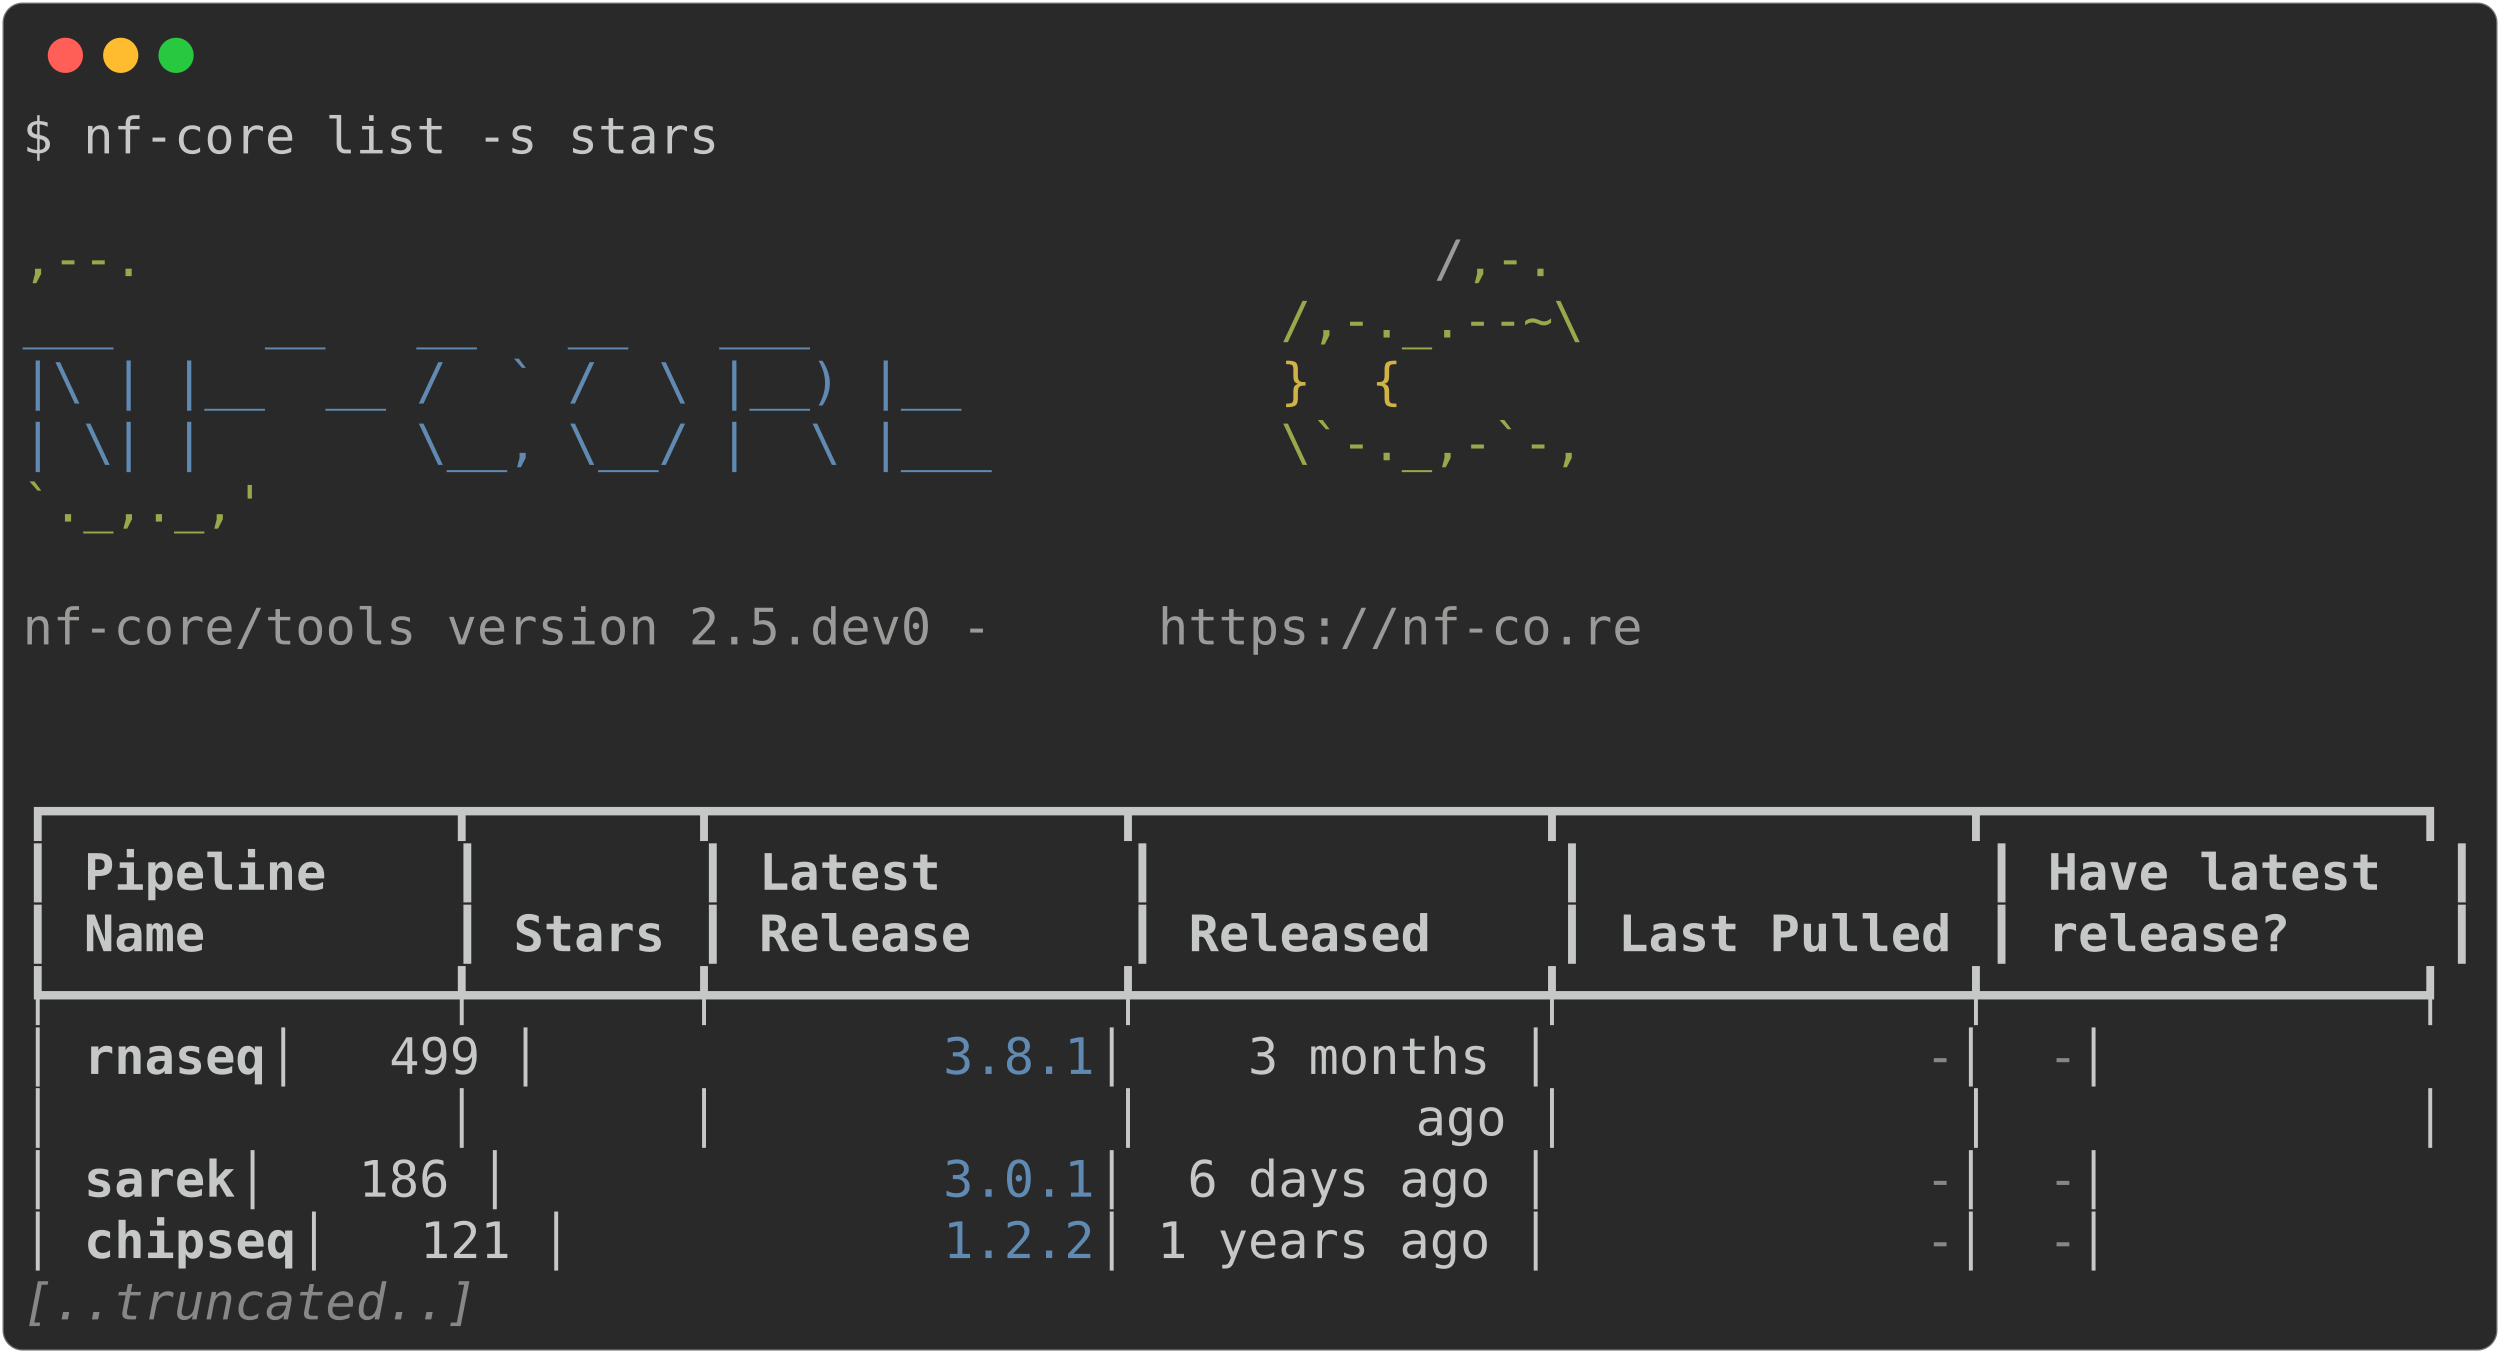
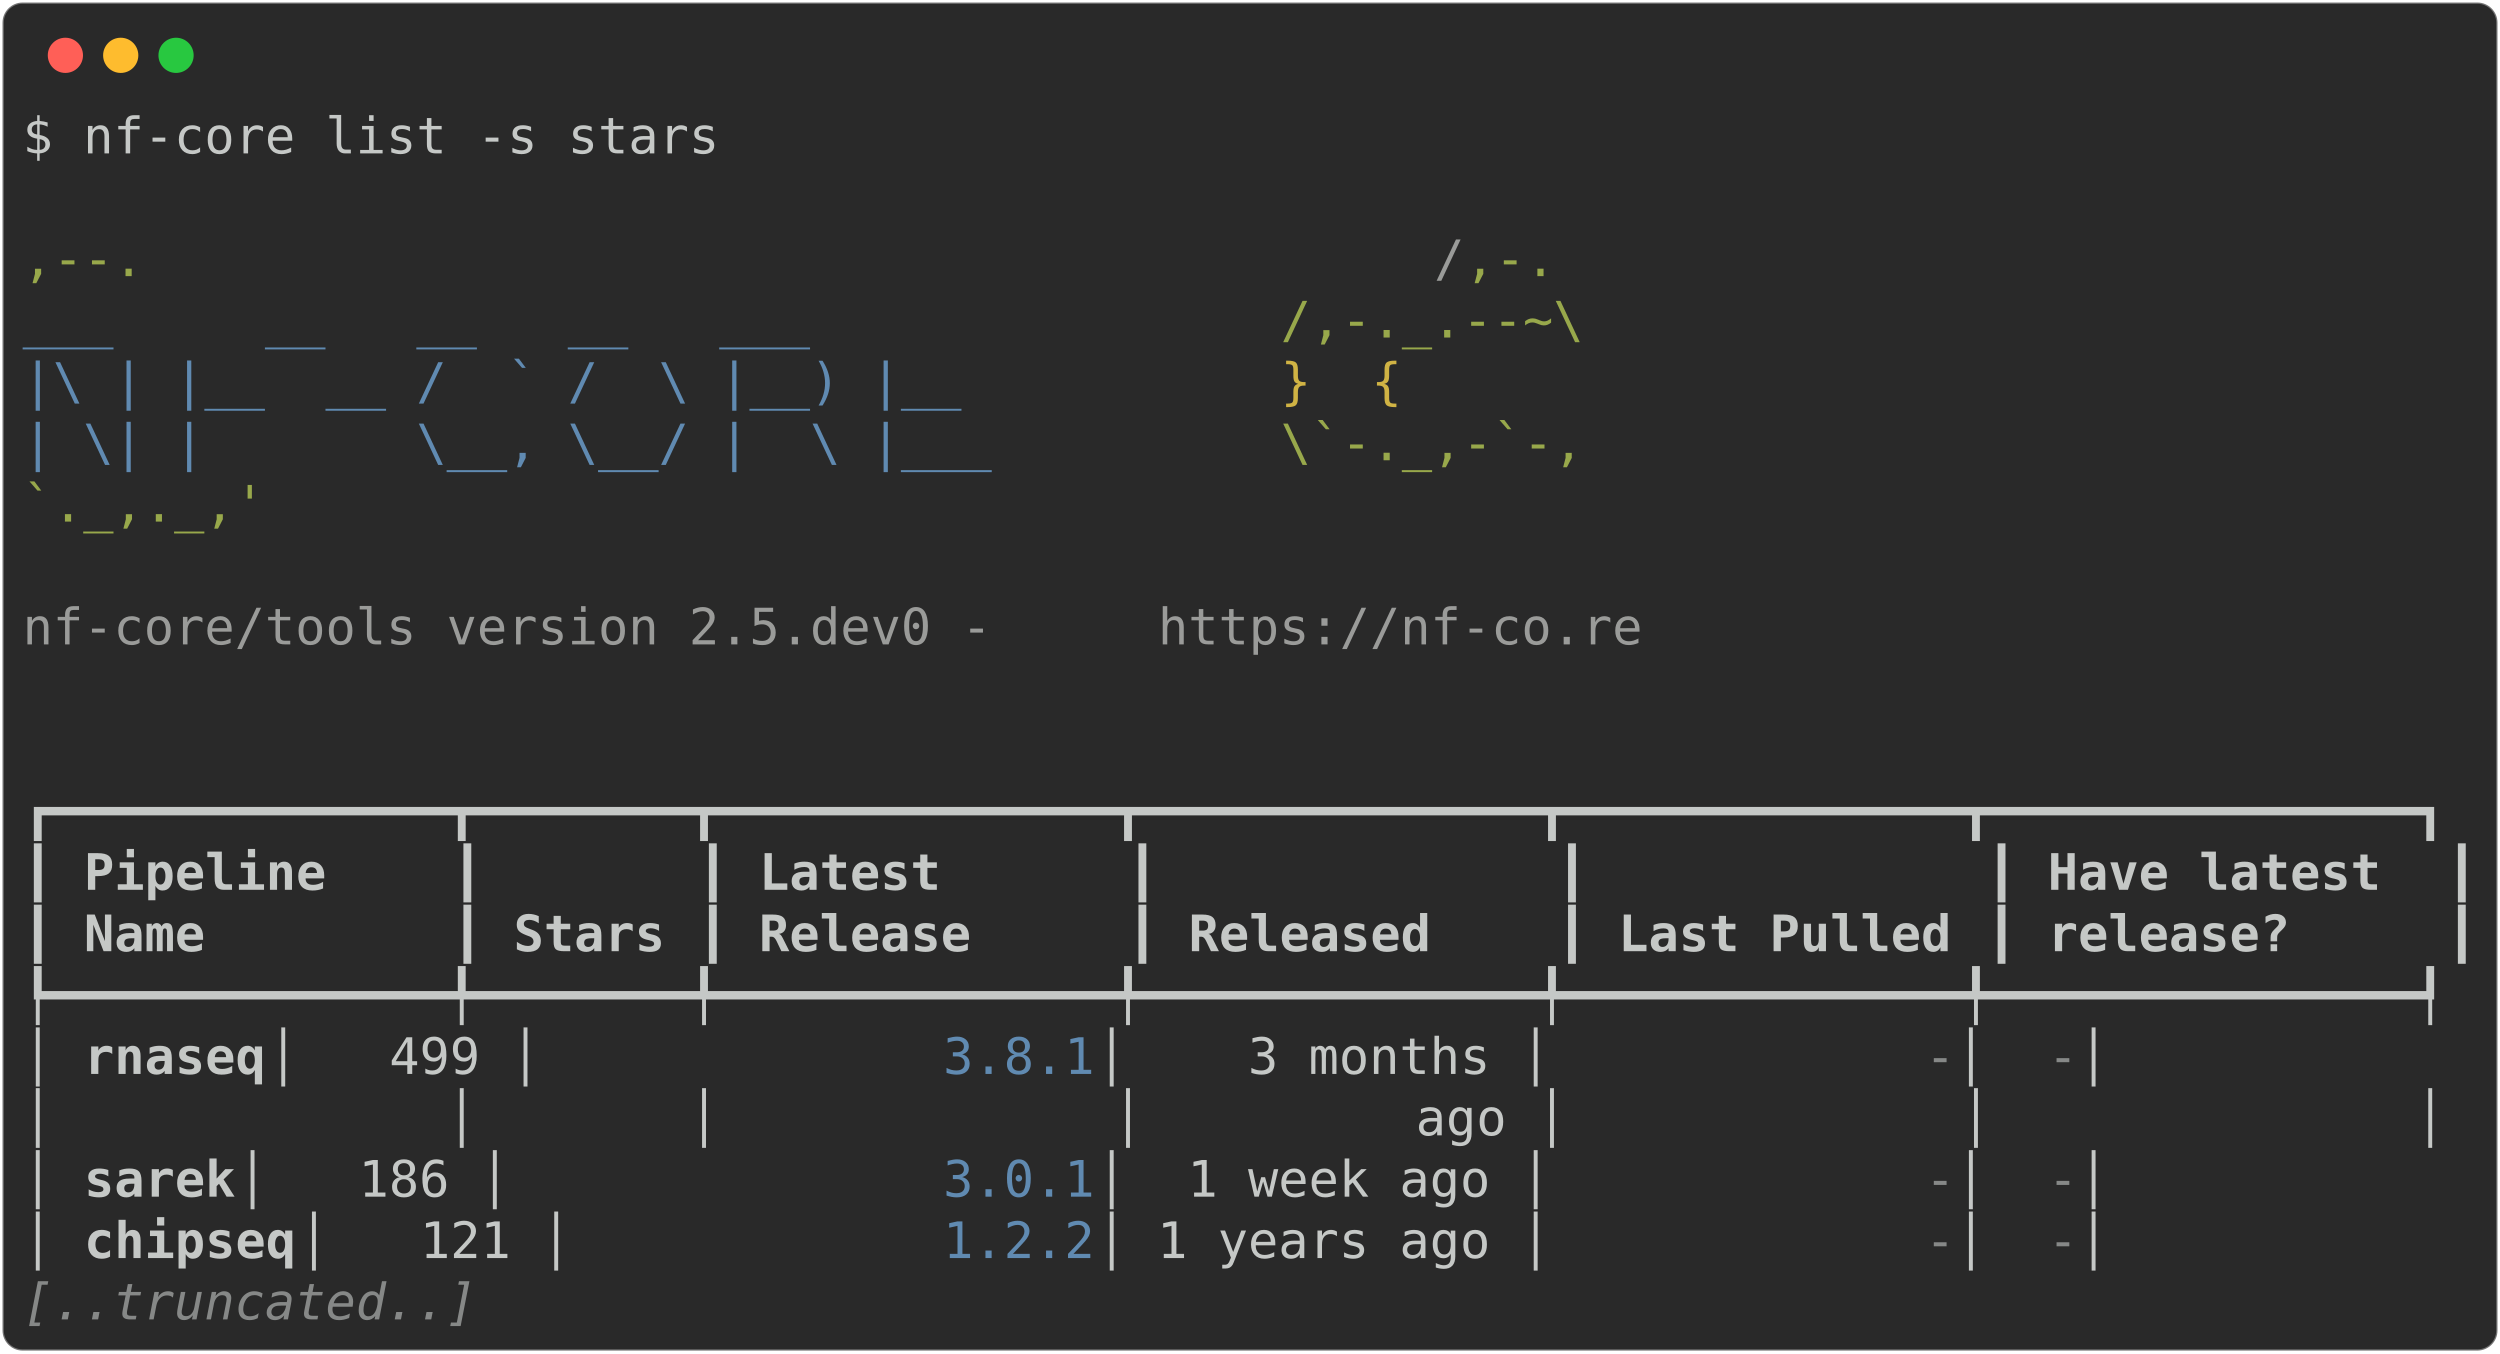
<svg xmlns="http://www.w3.org/2000/svg" class="rich-terminal" viewBox="0 0 994 538.0">
  <style>

    @font-face {
        font-family: "Fira Code";
        src: local("FiraCode-Regular"),
                url("https://cdnjs.cloudflare.com/ajax/libs/firacode/6.2.0/woff2/FiraCode-Regular.woff2") format("woff2"),
                url("https://cdnjs.cloudflare.com/ajax/libs/firacode/6.2.0/woff/FiraCode-Regular.woff") format("woff");
        font-style: normal;
        font-weight: 400;
    }
    @font-face {
        font-family: "Fira Code";
        src: local("FiraCode-Bold"),
                url("https://cdnjs.cloudflare.com/ajax/libs/firacode/6.2.0/woff2/FiraCode-Bold.woff2") format("woff2"),
                url("https://cdnjs.cloudflare.com/ajax/libs/firacode/6.2.0/woff/FiraCode-Bold.woff") format("woff");
        font-style: bold;
        font-weight: 700;
    }

-     .terminal-2036675850-matrix {
+     .terminal-1937061120-matrix {
        font-family: Fira Code, monospace;
        font-size: 20px;
        line-height: 24.4px;
        font-variant-east-asian: full-width;
    }

-     .terminal-2036675850-title {
+     .terminal-1937061120-title {
        font-size: 18px;
        font-weight: bold;
        font-family: arial;
    }

-     .terminal-2036675850-r1 { fill: #c5c8c6 }
- .terminal-2036675850-r2 { fill: #98a84b }
- .terminal-2036675850-r3 { fill: #9a9b99 }
- .terminal-2036675850-r4 { fill: #608ab1 }
- .terminal-2036675850-r5 { fill: #d0b344 }
- .terminal-2036675850-r6 { fill: #c5c8c6;font-weight: bold }
- .terminal-2036675850-r7 { fill: #868887 }
- .terminal-2036675850-r8 { fill: #868887;font-style: italic; }
+     .terminal-1937061120-r1 { fill: #c5c8c6 }
+ .terminal-1937061120-r2 { fill: #98a84b }
+ .terminal-1937061120-r3 { fill: #9a9b99 }
+ .terminal-1937061120-r4 { fill: #608ab1 }
+ .terminal-1937061120-r5 { fill: #d0b344 }
+ .terminal-1937061120-r6 { fill: #c5c8c6;font-weight: bold }
+ .terminal-1937061120-r7 { fill: #868887 }
+ .terminal-1937061120-r8 { fill: #868887;font-style: italic; }
    </style>
  <defs>
-     <clipPath id="terminal-2036675850-clip-terminal">
+     <clipPath id="terminal-1937061120-clip-terminal">
      <rect x="0" y="0" width="975.0" height="487.0" />
    </clipPath>
-     <clipPath id="terminal-2036675850-line-0">
+     <clipPath id="terminal-1937061120-line-0">
      <rect x="0" y="1.5" width="976" height="24.65" />
    </clipPath>
-     <clipPath id="terminal-2036675850-line-1">
+     <clipPath id="terminal-1937061120-line-1">
      <rect x="0" y="25.9" width="976" height="24.65" />
    </clipPath>
-     <clipPath id="terminal-2036675850-line-2">
+     <clipPath id="terminal-1937061120-line-2">
      <rect x="0" y="50.3" width="976" height="24.65" />
    </clipPath>
-     <clipPath id="terminal-2036675850-line-3">
+     <clipPath id="terminal-1937061120-line-3">
      <rect x="0" y="74.7" width="976" height="24.65" />
    </clipPath>
-     <clipPath id="terminal-2036675850-line-4">
+     <clipPath id="terminal-1937061120-line-4">
      <rect x="0" y="99.1" width="976" height="24.65" />
    </clipPath>
-     <clipPath id="terminal-2036675850-line-5">
+     <clipPath id="terminal-1937061120-line-5">
      <rect x="0" y="123.5" width="976" height="24.65" />
    </clipPath>
-     <clipPath id="terminal-2036675850-line-6">
+     <clipPath id="terminal-1937061120-line-6">
      <rect x="0" y="147.9" width="976" height="24.65" />
    </clipPath>
-     <clipPath id="terminal-2036675850-line-7">
+     <clipPath id="terminal-1937061120-line-7">
      <rect x="0" y="172.3" width="976" height="24.65" />
    </clipPath>
-     <clipPath id="terminal-2036675850-line-8">
+     <clipPath id="terminal-1937061120-line-8">
      <rect x="0" y="196.7" width="976" height="24.65" />
    </clipPath>
-     <clipPath id="terminal-2036675850-line-9">
+     <clipPath id="terminal-1937061120-line-9">
      <rect x="0" y="221.1" width="976" height="24.65" />
    </clipPath>
-     <clipPath id="terminal-2036675850-line-10">
+     <clipPath id="terminal-1937061120-line-10">
      <rect x="0" y="245.5" width="976" height="24.65" />
    </clipPath>
-     <clipPath id="terminal-2036675850-line-11">
+     <clipPath id="terminal-1937061120-line-11">
      <rect x="0" y="269.9" width="976" height="24.65" />
    </clipPath>
-     <clipPath id="terminal-2036675850-line-12">
+     <clipPath id="terminal-1937061120-line-12">
      <rect x="0" y="294.3" width="976" height="24.65" />
    </clipPath>
-     <clipPath id="terminal-2036675850-line-13">
+     <clipPath id="terminal-1937061120-line-13">
      <rect x="0" y="318.7" width="976" height="24.65" />
    </clipPath>
-     <clipPath id="terminal-2036675850-line-14">
+     <clipPath id="terminal-1937061120-line-14">
      <rect x="0" y="343.1" width="976" height="24.65" />
    </clipPath>
-     <clipPath id="terminal-2036675850-line-15">
+     <clipPath id="terminal-1937061120-line-15">
      <rect x="0" y="367.5" width="976" height="24.65" />
    </clipPath>
-     <clipPath id="terminal-2036675850-line-16">
+     <clipPath id="terminal-1937061120-line-16">
      <rect x="0" y="391.9" width="976" height="24.65" />
    </clipPath>
-     <clipPath id="terminal-2036675850-line-17">
+     <clipPath id="terminal-1937061120-line-17">
      <rect x="0" y="416.3" width="976" height="24.65" />
    </clipPath>
-     <clipPath id="terminal-2036675850-line-18">
+     <clipPath id="terminal-1937061120-line-18">
      <rect x="0" y="440.7" width="976" height="24.65" />
    </clipPath>
  </defs>
  <rect fill="#292929" stroke="rgba(255,255,255,0.35)" stroke-width="1" x="1" y="1" width="992" height="536" rx="8" />
  <g transform="translate(26,22)">
    <circle cx="0" cy="0" r="7" fill="#ff5f57" />
    <circle cx="22" cy="0" r="7" fill="#febc2e" />
    <circle cx="44" cy="0" r="7" fill="#28c840" />
  </g>
-   <g transform="translate(9, 41)" clip-path="url(#terminal-2036675850-clip-terminal)">
-     <g class="terminal-2036675850-matrix">
-       <text class="terminal-2036675850-r1" x="0" y="20" textLength="280.6" clip-path="url(#terminal-2036675850-line-0)">$ nf-core list -s stars</text>
-       <text class="terminal-2036675850-r1" x="976" y="20" textLength="12.2" clip-path="url(#terminal-2036675850-line-0)">
- </text>
-       <text class="terminal-2036675850-r1" x="976" y="44.4" textLength="12.2" clip-path="url(#terminal-2036675850-line-1)">
- </text>
-       <text class="terminal-2036675850-r2" x="0" y="68.8" textLength="561.2" clip-path="url(#terminal-2036675850-line-2)">                                          ,--.</text>
-       <text class="terminal-2036675850-r3" x="561.2" y="68.8" textLength="12.2" clip-path="url(#terminal-2036675850-line-2)">/</text>
-       <text class="terminal-2036675850-r2" x="573.4" y="68.8" textLength="36.6" clip-path="url(#terminal-2036675850-line-2)">,-.</text>
-       <text class="terminal-2036675850-r1" x="976" y="68.8" textLength="12.2" clip-path="url(#terminal-2036675850-line-2)">
- </text>
-       <text class="terminal-2036675850-r4" x="0" y="93.2" textLength="500.2" clip-path="url(#terminal-2036675850-line-3)">          ___     __   __   __   ___     </text>
-       <text class="terminal-2036675850-r2" x="500.2" y="93.2" textLength="122" clip-path="url(#terminal-2036675850-line-3)">/,-._.--~\</text>
-       <text class="terminal-2036675850-r1" x="976" y="93.2" textLength="12.2" clip-path="url(#terminal-2036675850-line-3)">
- </text>
-       <text class="terminal-2036675850-r4" x="0" y="117.6" textLength="500.2" clip-path="url(#terminal-2036675850-line-4)">    |\ | |__  __ /  ` /  \ |__) |__      </text>
-       <text class="terminal-2036675850-r5" x="500.2" y="117.6" textLength="85.4" clip-path="url(#terminal-2036675850-line-4)">   }  {</text>
-       <text class="terminal-2036675850-r1" x="976" y="117.6" textLength="12.2" clip-path="url(#terminal-2036675850-line-4)">
- </text>
-       <text class="terminal-2036675850-r4" x="0" y="142" textLength="500.2" clip-path="url(#terminal-2036675850-line-5)">    | \| |       \__, \__/ |  \ |___     </text>
-       <text class="terminal-2036675850-r2" x="500.2" y="142" textLength="122" clip-path="url(#terminal-2036675850-line-5)">\`-._,-`-,</text>
-       <text class="terminal-2036675850-r1" x="976" y="142" textLength="12.2" clip-path="url(#terminal-2036675850-line-5)">
- </text>
-       <text class="terminal-2036675850-r2" x="0" y="166.4" textLength="610" clip-path="url(#terminal-2036675850-line-6)">                                          `._,._,'</text>
-       <text class="terminal-2036675850-r1" x="976" y="166.4" textLength="12.2" clip-path="url(#terminal-2036675850-line-6)">
- </text>
-       <text class="terminal-2036675850-r1" x="976" y="190.8" textLength="12.2" clip-path="url(#terminal-2036675850-line-7)">
- </text>
-       <text class="terminal-2036675850-r3" x="0" y="215.2" textLength="451.4" clip-path="url(#terminal-2036675850-line-8)">    nf-core/tools version 2.5.dev0 - </text>
-       <text class="terminal-2036675850-r3" x="451.4" y="215.2" textLength="195.2" clip-path="url(#terminal-2036675850-line-8)">https://nf-co.re</text>
-       <text class="terminal-2036675850-r1" x="976" y="215.2" textLength="12.2" clip-path="url(#terminal-2036675850-line-8)">
- </text>
-       <text class="terminal-2036675850-r1" x="976" y="239.6" textLength="12.2" clip-path="url(#terminal-2036675850-line-9)">
- </text>
-       <text class="terminal-2036675850-r1" x="976" y="264" textLength="12.2" clip-path="url(#terminal-2036675850-line-10)">
- </text>
-       <text class="terminal-2036675850-r1" x="0" y="288.4" textLength="976" clip-path="url(#terminal-2036675850-line-11)">┏━━━━━━━━━━━━━┳━━━━━━━┳━━━━━━━━━━━━━┳━━━━━━━━━━━━━┳━━━━━━━━━━━━━┳━━━━━━━━━━━━━━┓</text>
-       <text class="terminal-2036675850-r1" x="976" y="288.4" textLength="12.2" clip-path="url(#terminal-2036675850-line-11)">
- </text>
-       <text class="terminal-2036675850-r1" x="0" y="312.8" textLength="12.2" clip-path="url(#terminal-2036675850-line-12)">┃</text>
-       <text class="terminal-2036675850-r6" x="24.4" y="312.8" textLength="134.2" clip-path="url(#terminal-2036675850-line-12)">Pipeline   </text>
-       <text class="terminal-2036675850-r1" x="170.8" y="312.8" textLength="12.2" clip-path="url(#terminal-2036675850-line-12)">┃</text>
-       <text class="terminal-2036675850-r1" x="268.4" y="312.8" textLength="12.2" clip-path="url(#terminal-2036675850-line-12)">┃</text>
-       <text class="terminal-2036675850-r6" x="292.8" y="312.8" textLength="134.2" clip-path="url(#terminal-2036675850-line-12)">     Latest</text>
-       <text class="terminal-2036675850-r1" x="439.2" y="312.8" textLength="12.2" clip-path="url(#terminal-2036675850-line-12)">┃</text>
-       <text class="terminal-2036675850-r1" x="610" y="312.8" textLength="12.2" clip-path="url(#terminal-2036675850-line-12)">┃</text>
-       <text class="terminal-2036675850-r1" x="780.8" y="312.8" textLength="12.2" clip-path="url(#terminal-2036675850-line-12)">┃</text>
-       <text class="terminal-2036675850-r6" x="805.2" y="312.8" textLength="146.4" clip-path="url(#terminal-2036675850-line-12)">Have latest </text>
-       <text class="terminal-2036675850-r1" x="963.8" y="312.8" textLength="12.2" clip-path="url(#terminal-2036675850-line-12)">┃</text>
-       <text class="terminal-2036675850-r1" x="976" y="312.8" textLength="12.2" clip-path="url(#terminal-2036675850-line-12)">
- </text>
-       <text class="terminal-2036675850-r1" x="0" y="337.2" textLength="12.2" clip-path="url(#terminal-2036675850-line-13)">┃</text>
-       <text class="terminal-2036675850-r6" x="24.4" y="337.2" textLength="134.2" clip-path="url(#terminal-2036675850-line-13)">Name       </text>
-       <text class="terminal-2036675850-r1" x="170.8" y="337.2" textLength="12.2" clip-path="url(#terminal-2036675850-line-13)">┃</text>
-       <text class="terminal-2036675850-r6" x="195.2" y="337.2" textLength="61" clip-path="url(#terminal-2036675850-line-13)">Stars</text>
-       <text class="terminal-2036675850-r1" x="268.4" y="337.2" textLength="12.2" clip-path="url(#terminal-2036675850-line-13)">┃</text>
-       <text class="terminal-2036675850-r6" x="292.8" y="337.2" textLength="134.2" clip-path="url(#terminal-2036675850-line-13)">    Release</text>
-       <text class="terminal-2036675850-r1" x="439.2" y="337.2" textLength="12.2" clip-path="url(#terminal-2036675850-line-13)">┃</text>
-       <text class="terminal-2036675850-r6" x="463.6" y="337.2" textLength="134.2" clip-path="url(#terminal-2036675850-line-13)">   Released</text>
-       <text class="terminal-2036675850-r1" x="610" y="337.2" textLength="12.2" clip-path="url(#terminal-2036675850-line-13)">┃</text>
-       <text class="terminal-2036675850-r6" x="634.4" y="337.2" textLength="134.2" clip-path="url(#terminal-2036675850-line-13)">Last Pulled</text>
-       <text class="terminal-2036675850-r1" x="780.8" y="337.2" textLength="12.2" clip-path="url(#terminal-2036675850-line-13)">┃</text>
-       <text class="terminal-2036675850-r6" x="805.2" y="337.2" textLength="146.4" clip-path="url(#terminal-2036675850-line-13)">release?    </text>
-       <text class="terminal-2036675850-r1" x="963.8" y="337.2" textLength="12.2" clip-path="url(#terminal-2036675850-line-13)">┃</text>
-       <text class="terminal-2036675850-r1" x="976" y="337.2" textLength="12.2" clip-path="url(#terminal-2036675850-line-13)">
- </text>
-       <text class="terminal-2036675850-r1" x="0" y="361.6" textLength="976" clip-path="url(#terminal-2036675850-line-14)">┡━━━━━━━━━━━━━╇━━━━━━━╇━━━━━━━━━━━━━╇━━━━━━━━━━━━━╇━━━━━━━━━━━━━╇━━━━━━━━━━━━━━┩</text>
-       <text class="terminal-2036675850-r1" x="976" y="361.6" textLength="12.2" clip-path="url(#terminal-2036675850-line-14)">
- </text>
-       <text class="terminal-2036675850-r1" x="0" y="386" textLength="24.4" clip-path="url(#terminal-2036675850-line-15)">│ </text>
-       <text class="terminal-2036675850-r6" x="24.4" y="386" textLength="73.2" clip-path="url(#terminal-2036675850-line-15)">rnaseq</text>
-       <text class="terminal-2036675850-r1" x="97.6" y="386" textLength="268.4" clip-path="url(#terminal-2036675850-line-15)">      │   499 │       </text>
-       <text class="terminal-2036675850-r4" x="366" y="386" textLength="61" clip-path="url(#terminal-2036675850-line-15)">3.8.1</text>
-       <text class="terminal-2036675850-r1" x="427" y="386" textLength="329.4" clip-path="url(#terminal-2036675850-line-15)"> │    3 months │           </text>
-       <text class="terminal-2036675850-r7" x="756.4" y="386" textLength="12.2" clip-path="url(#terminal-2036675850-line-15)">-</text>
-       <text class="terminal-2036675850-r1" x="768.6" y="386" textLength="36.6" clip-path="url(#terminal-2036675850-line-15)"> │ </text>
-       <text class="terminal-2036675850-r7" x="805.2" y="386" textLength="12.2" clip-path="url(#terminal-2036675850-line-15)">-</text>
-       <text class="terminal-2036675850-r1" x="817.4" y="386" textLength="158.6" clip-path="url(#terminal-2036675850-line-15)">            │</text>
-       <text class="terminal-2036675850-r1" x="976" y="386" textLength="12.2" clip-path="url(#terminal-2036675850-line-15)">
- </text>
-       <text class="terminal-2036675850-r1" x="0" y="410.4" textLength="976" clip-path="url(#terminal-2036675850-line-16)">│             │       │             │         ago │             │              │</text>
-       <text class="terminal-2036675850-r1" x="976" y="410.4" textLength="12.2" clip-path="url(#terminal-2036675850-line-16)">
- </text>
-       <text class="terminal-2036675850-r1" x="0" y="434.8" textLength="24.4" clip-path="url(#terminal-2036675850-line-17)">│ </text>
-       <text class="terminal-2036675850-r6" x="24.4" y="434.8" textLength="61" clip-path="url(#terminal-2036675850-line-17)">sarek</text>
-       <text class="terminal-2036675850-r1" x="85.4" y="434.8" textLength="280.6" clip-path="url(#terminal-2036675850-line-17)">       │   186 │       </text>
-       <text class="terminal-2036675850-r4" x="366" y="434.8" textLength="61" clip-path="url(#terminal-2036675850-line-17)">3.0.1</text>
-       <text class="terminal-2036675850-r1" x="427" y="434.8" textLength="329.4" clip-path="url(#terminal-2036675850-line-17)"> │  6 days ago │           </text>
-       <text class="terminal-2036675850-r7" x="756.4" y="434.8" textLength="12.2" clip-path="url(#terminal-2036675850-line-17)">-</text>
-       <text class="terminal-2036675850-r1" x="768.6" y="434.8" textLength="36.6" clip-path="url(#terminal-2036675850-line-17)"> │ </text>
-       <text class="terminal-2036675850-r7" x="805.2" y="434.8" textLength="12.2" clip-path="url(#terminal-2036675850-line-17)">-</text>
-       <text class="terminal-2036675850-r1" x="817.4" y="434.8" textLength="158.6" clip-path="url(#terminal-2036675850-line-17)">            │</text>
-       <text class="terminal-2036675850-r1" x="976" y="434.8" textLength="12.2" clip-path="url(#terminal-2036675850-line-17)">
- </text>
-       <text class="terminal-2036675850-r1" x="0" y="459.2" textLength="24.4" clip-path="url(#terminal-2036675850-line-18)">│ </text>
-       <text class="terminal-2036675850-r6" x="24.4" y="459.2" textLength="85.4" clip-path="url(#terminal-2036675850-line-18)">chipseq</text>
-       <text class="terminal-2036675850-r1" x="109.8" y="459.2" textLength="256.2" clip-path="url(#terminal-2036675850-line-18)">     │   121 │       </text>
-       <text class="terminal-2036675850-r4" x="366" y="459.2" textLength="61" clip-path="url(#terminal-2036675850-line-18)">1.2.2</text>
-       <text class="terminal-2036675850-r1" x="427" y="459.2" textLength="329.4" clip-path="url(#terminal-2036675850-line-18)"> │ 1 years ago │           </text>
-       <text class="terminal-2036675850-r7" x="756.4" y="459.2" textLength="12.2" clip-path="url(#terminal-2036675850-line-18)">-</text>
-       <text class="terminal-2036675850-r1" x="768.6" y="459.2" textLength="36.6" clip-path="url(#terminal-2036675850-line-18)"> │ </text>
-       <text class="terminal-2036675850-r7" x="805.2" y="459.2" textLength="12.2" clip-path="url(#terminal-2036675850-line-18)">-</text>
-       <text class="terminal-2036675850-r1" x="817.4" y="459.2" textLength="158.6" clip-path="url(#terminal-2036675850-line-18)">            │</text>
-       <text class="terminal-2036675850-r1" x="976" y="459.2" textLength="12.2" clip-path="url(#terminal-2036675850-line-18)">
- </text>
-       <text class="terminal-2036675850-r8" x="0" y="483.6" textLength="183" clip-path="url(#terminal-2036675850-line-19)">[..truncated..]</text>
-       <text class="terminal-2036675850-r1" x="976" y="483.6" textLength="12.2" clip-path="url(#terminal-2036675850-line-19)">
+   <g transform="translate(9, 41)" clip-path="url(#terminal-1937061120-clip-terminal)">
+     <g class="terminal-1937061120-matrix">
+       <text class="terminal-1937061120-r1" x="0" y="20" textLength="280.6" clip-path="url(#terminal-1937061120-line-0)">$ nf-core list -s stars</text>
+       <text class="terminal-1937061120-r1" x="976" y="20" textLength="12.2" clip-path="url(#terminal-1937061120-line-0)">
+ </text>
+       <text class="terminal-1937061120-r1" x="976" y="44.4" textLength="12.2" clip-path="url(#terminal-1937061120-line-1)">
+ </text>
+       <text class="terminal-1937061120-r2" x="0" y="68.8" textLength="561.2" clip-path="url(#terminal-1937061120-line-2)">                                          ,--.</text>
+       <text class="terminal-1937061120-r3" x="561.2" y="68.8" textLength="12.2" clip-path="url(#terminal-1937061120-line-2)">/</text>
+       <text class="terminal-1937061120-r2" x="573.4" y="68.8" textLength="36.6" clip-path="url(#terminal-1937061120-line-2)">,-.</text>
+       <text class="terminal-1937061120-r1" x="976" y="68.8" textLength="12.2" clip-path="url(#terminal-1937061120-line-2)">
+ </text>
+       <text class="terminal-1937061120-r4" x="0" y="93.2" textLength="500.2" clip-path="url(#terminal-1937061120-line-3)">          ___     __   __   __   ___     </text>
+       <text class="terminal-1937061120-r2" x="500.2" y="93.2" textLength="122" clip-path="url(#terminal-1937061120-line-3)">/,-._.--~\</text>
+       <text class="terminal-1937061120-r1" x="976" y="93.2" textLength="12.2" clip-path="url(#terminal-1937061120-line-3)">
+ </text>
+       <text class="terminal-1937061120-r4" x="0" y="117.6" textLength="500.2" clip-path="url(#terminal-1937061120-line-4)">    |\ | |__  __ /  ` /  \ |__) |__      </text>
+       <text class="terminal-1937061120-r5" x="500.2" y="117.6" textLength="85.4" clip-path="url(#terminal-1937061120-line-4)">   }  {</text>
+       <text class="terminal-1937061120-r1" x="976" y="117.6" textLength="12.2" clip-path="url(#terminal-1937061120-line-4)">
+ </text>
+       <text class="terminal-1937061120-r4" x="0" y="142" textLength="500.2" clip-path="url(#terminal-1937061120-line-5)">    | \| |       \__, \__/ |  \ |___     </text>
+       <text class="terminal-1937061120-r2" x="500.2" y="142" textLength="122" clip-path="url(#terminal-1937061120-line-5)">\`-._,-`-,</text>
+       <text class="terminal-1937061120-r1" x="976" y="142" textLength="12.2" clip-path="url(#terminal-1937061120-line-5)">
+ </text>
+       <text class="terminal-1937061120-r2" x="0" y="166.4" textLength="610" clip-path="url(#terminal-1937061120-line-6)">                                          `._,._,'</text>
+       <text class="terminal-1937061120-r1" x="976" y="166.4" textLength="12.2" clip-path="url(#terminal-1937061120-line-6)">
+ </text>
+       <text class="terminal-1937061120-r1" x="976" y="190.8" textLength="12.2" clip-path="url(#terminal-1937061120-line-7)">
+ </text>
+       <text class="terminal-1937061120-r3" x="0" y="215.2" textLength="451.4" clip-path="url(#terminal-1937061120-line-8)">    nf-core/tools version 2.5.dev0 - </text>
+       <text class="terminal-1937061120-r3" x="451.4" y="215.2" textLength="195.2" clip-path="url(#terminal-1937061120-line-8)">https://nf-co.re</text>
+       <text class="terminal-1937061120-r1" x="976" y="215.2" textLength="12.2" clip-path="url(#terminal-1937061120-line-8)">
+ </text>
+       <text class="terminal-1937061120-r1" x="976" y="239.6" textLength="12.2" clip-path="url(#terminal-1937061120-line-9)">
+ </text>
+       <text class="terminal-1937061120-r1" x="976" y="264" textLength="12.2" clip-path="url(#terminal-1937061120-line-10)">
+ </text>
+       <text class="terminal-1937061120-r1" x="0" y="288.4" textLength="976" clip-path="url(#terminal-1937061120-line-11)">┏━━━━━━━━━━━━━┳━━━━━━━┳━━━━━━━━━━━━━┳━━━━━━━━━━━━━┳━━━━━━━━━━━━━┳━━━━━━━━━━━━━━┓</text>
+       <text class="terminal-1937061120-r1" x="976" y="288.4" textLength="12.2" clip-path="url(#terminal-1937061120-line-11)">
+ </text>
+       <text class="terminal-1937061120-r1" x="0" y="312.8" textLength="12.2" clip-path="url(#terminal-1937061120-line-12)">┃</text>
+       <text class="terminal-1937061120-r6" x="24.4" y="312.8" textLength="134.2" clip-path="url(#terminal-1937061120-line-12)">Pipeline   </text>
+       <text class="terminal-1937061120-r1" x="170.8" y="312.8" textLength="12.2" clip-path="url(#terminal-1937061120-line-12)">┃</text>
+       <text class="terminal-1937061120-r1" x="268.4" y="312.8" textLength="12.2" clip-path="url(#terminal-1937061120-line-12)">┃</text>
+       <text class="terminal-1937061120-r6" x="292.8" y="312.8" textLength="134.2" clip-path="url(#terminal-1937061120-line-12)">     Latest</text>
+       <text class="terminal-1937061120-r1" x="439.2" y="312.8" textLength="12.2" clip-path="url(#terminal-1937061120-line-12)">┃</text>
+       <text class="terminal-1937061120-r1" x="610" y="312.8" textLength="12.2" clip-path="url(#terminal-1937061120-line-12)">┃</text>
+       <text class="terminal-1937061120-r1" x="780.8" y="312.8" textLength="12.2" clip-path="url(#terminal-1937061120-line-12)">┃</text>
+       <text class="terminal-1937061120-r6" x="805.2" y="312.8" textLength="146.4" clip-path="url(#terminal-1937061120-line-12)">Have latest </text>
+       <text class="terminal-1937061120-r1" x="963.8" y="312.8" textLength="12.2" clip-path="url(#terminal-1937061120-line-12)">┃</text>
+       <text class="terminal-1937061120-r1" x="976" y="312.8" textLength="12.2" clip-path="url(#terminal-1937061120-line-12)">
+ </text>
+       <text class="terminal-1937061120-r1" x="0" y="337.2" textLength="12.2" clip-path="url(#terminal-1937061120-line-13)">┃</text>
+       <text class="terminal-1937061120-r6" x="24.4" y="337.2" textLength="134.2" clip-path="url(#terminal-1937061120-line-13)">Name       </text>
+       <text class="terminal-1937061120-r1" x="170.8" y="337.2" textLength="12.2" clip-path="url(#terminal-1937061120-line-13)">┃</text>
+       <text class="terminal-1937061120-r6" x="195.2" y="337.2" textLength="61" clip-path="url(#terminal-1937061120-line-13)">Stars</text>
+       <text class="terminal-1937061120-r1" x="268.4" y="337.2" textLength="12.2" clip-path="url(#terminal-1937061120-line-13)">┃</text>
+       <text class="terminal-1937061120-r6" x="292.8" y="337.2" textLength="134.2" clip-path="url(#terminal-1937061120-line-13)">    Release</text>
+       <text class="terminal-1937061120-r1" x="439.2" y="337.2" textLength="12.2" clip-path="url(#terminal-1937061120-line-13)">┃</text>
+       <text class="terminal-1937061120-r6" x="463.6" y="337.2" textLength="134.2" clip-path="url(#terminal-1937061120-line-13)">   Released</text>
+       <text class="terminal-1937061120-r1" x="610" y="337.2" textLength="12.2" clip-path="url(#terminal-1937061120-line-13)">┃</text>
+       <text class="terminal-1937061120-r6" x="634.4" y="337.2" textLength="134.2" clip-path="url(#terminal-1937061120-line-13)">Last Pulled</text>
+       <text class="terminal-1937061120-r1" x="780.8" y="337.2" textLength="12.2" clip-path="url(#terminal-1937061120-line-13)">┃</text>
+       <text class="terminal-1937061120-r6" x="805.2" y="337.2" textLength="146.4" clip-path="url(#terminal-1937061120-line-13)">release?    </text>
+       <text class="terminal-1937061120-r1" x="963.8" y="337.2" textLength="12.2" clip-path="url(#terminal-1937061120-line-13)">┃</text>
+       <text class="terminal-1937061120-r1" x="976" y="337.2" textLength="12.2" clip-path="url(#terminal-1937061120-line-13)">
+ </text>
+       <text class="terminal-1937061120-r1" x="0" y="361.6" textLength="976" clip-path="url(#terminal-1937061120-line-14)">┡━━━━━━━━━━━━━╇━━━━━━━╇━━━━━━━━━━━━━╇━━━━━━━━━━━━━╇━━━━━━━━━━━━━╇━━━━━━━━━━━━━━┩</text>
+       <text class="terminal-1937061120-r1" x="976" y="361.6" textLength="12.2" clip-path="url(#terminal-1937061120-line-14)">
+ </text>
+       <text class="terminal-1937061120-r1" x="0" y="386" textLength="24.4" clip-path="url(#terminal-1937061120-line-15)">│ </text>
+       <text class="terminal-1937061120-r6" x="24.4" y="386" textLength="73.2" clip-path="url(#terminal-1937061120-line-15)">rnaseq</text>
+       <text class="terminal-1937061120-r1" x="97.6" y="386" textLength="268.4" clip-path="url(#terminal-1937061120-line-15)">      │   499 │       </text>
+       <text class="terminal-1937061120-r4" x="366" y="386" textLength="61" clip-path="url(#terminal-1937061120-line-15)">3.8.1</text>
+       <text class="terminal-1937061120-r1" x="427" y="386" textLength="329.4" clip-path="url(#terminal-1937061120-line-15)"> │    3 months │           </text>
+       <text class="terminal-1937061120-r7" x="756.4" y="386" textLength="12.2" clip-path="url(#terminal-1937061120-line-15)">-</text>
+       <text class="terminal-1937061120-r1" x="768.6" y="386" textLength="36.6" clip-path="url(#terminal-1937061120-line-15)"> │ </text>
+       <text class="terminal-1937061120-r7" x="805.2" y="386" textLength="12.2" clip-path="url(#terminal-1937061120-line-15)">-</text>
+       <text class="terminal-1937061120-r1" x="817.4" y="386" textLength="158.6" clip-path="url(#terminal-1937061120-line-15)">            │</text>
+       <text class="terminal-1937061120-r1" x="976" y="386" textLength="12.2" clip-path="url(#terminal-1937061120-line-15)">
+ </text>
+       <text class="terminal-1937061120-r1" x="0" y="410.4" textLength="976" clip-path="url(#terminal-1937061120-line-16)">│             │       │             │         ago │             │              │</text>
+       <text class="terminal-1937061120-r1" x="976" y="410.4" textLength="12.2" clip-path="url(#terminal-1937061120-line-16)">
+ </text>
+       <text class="terminal-1937061120-r1" x="0" y="434.8" textLength="24.4" clip-path="url(#terminal-1937061120-line-17)">│ </text>
+       <text class="terminal-1937061120-r6" x="24.4" y="434.8" textLength="61" clip-path="url(#terminal-1937061120-line-17)">sarek</text>
+       <text class="terminal-1937061120-r1" x="85.4" y="434.8" textLength="280.6" clip-path="url(#terminal-1937061120-line-17)">       │   186 │       </text>
+       <text class="terminal-1937061120-r4" x="366" y="434.8" textLength="61" clip-path="url(#terminal-1937061120-line-17)">3.0.1</text>
+       <text class="terminal-1937061120-r1" x="427" y="434.8" textLength="329.4" clip-path="url(#terminal-1937061120-line-17)"> │  1 week ago │           </text>
+       <text class="terminal-1937061120-r7" x="756.4" y="434.8" textLength="12.2" clip-path="url(#terminal-1937061120-line-17)">-</text>
+       <text class="terminal-1937061120-r1" x="768.6" y="434.8" textLength="36.6" clip-path="url(#terminal-1937061120-line-17)"> │ </text>
+       <text class="terminal-1937061120-r7" x="805.2" y="434.8" textLength="12.2" clip-path="url(#terminal-1937061120-line-17)">-</text>
+       <text class="terminal-1937061120-r1" x="817.4" y="434.8" textLength="158.6" clip-path="url(#terminal-1937061120-line-17)">            │</text>
+       <text class="terminal-1937061120-r1" x="976" y="434.8" textLength="12.2" clip-path="url(#terminal-1937061120-line-17)">
+ </text>
+       <text class="terminal-1937061120-r1" x="0" y="459.2" textLength="24.4" clip-path="url(#terminal-1937061120-line-18)">│ </text>
+       <text class="terminal-1937061120-r6" x="24.4" y="459.2" textLength="85.4" clip-path="url(#terminal-1937061120-line-18)">chipseq</text>
+       <text class="terminal-1937061120-r1" x="109.8" y="459.2" textLength="256.2" clip-path="url(#terminal-1937061120-line-18)">     │   121 │       </text>
+       <text class="terminal-1937061120-r4" x="366" y="459.2" textLength="61" clip-path="url(#terminal-1937061120-line-18)">1.2.2</text>
+       <text class="terminal-1937061120-r1" x="427" y="459.2" textLength="329.4" clip-path="url(#terminal-1937061120-line-18)"> │ 1 years ago │           </text>
+       <text class="terminal-1937061120-r7" x="756.4" y="459.2" textLength="12.2" clip-path="url(#terminal-1937061120-line-18)">-</text>
+       <text class="terminal-1937061120-r1" x="768.6" y="459.2" textLength="36.6" clip-path="url(#terminal-1937061120-line-18)"> │ </text>
+       <text class="terminal-1937061120-r7" x="805.2" y="459.2" textLength="12.2" clip-path="url(#terminal-1937061120-line-18)">-</text>
+       <text class="terminal-1937061120-r1" x="817.4" y="459.2" textLength="158.6" clip-path="url(#terminal-1937061120-line-18)">            │</text>
+       <text class="terminal-1937061120-r1" x="976" y="459.2" textLength="12.2" clip-path="url(#terminal-1937061120-line-18)">
+ </text>
+       <text class="terminal-1937061120-r8" x="0" y="483.6" textLength="183" clip-path="url(#terminal-1937061120-line-19)">[..truncated..]</text>
+       <text class="terminal-1937061120-r1" x="976" y="483.6" textLength="12.2" clip-path="url(#terminal-1937061120-line-19)">
</text>
    </g>
  </g>
</svg>
